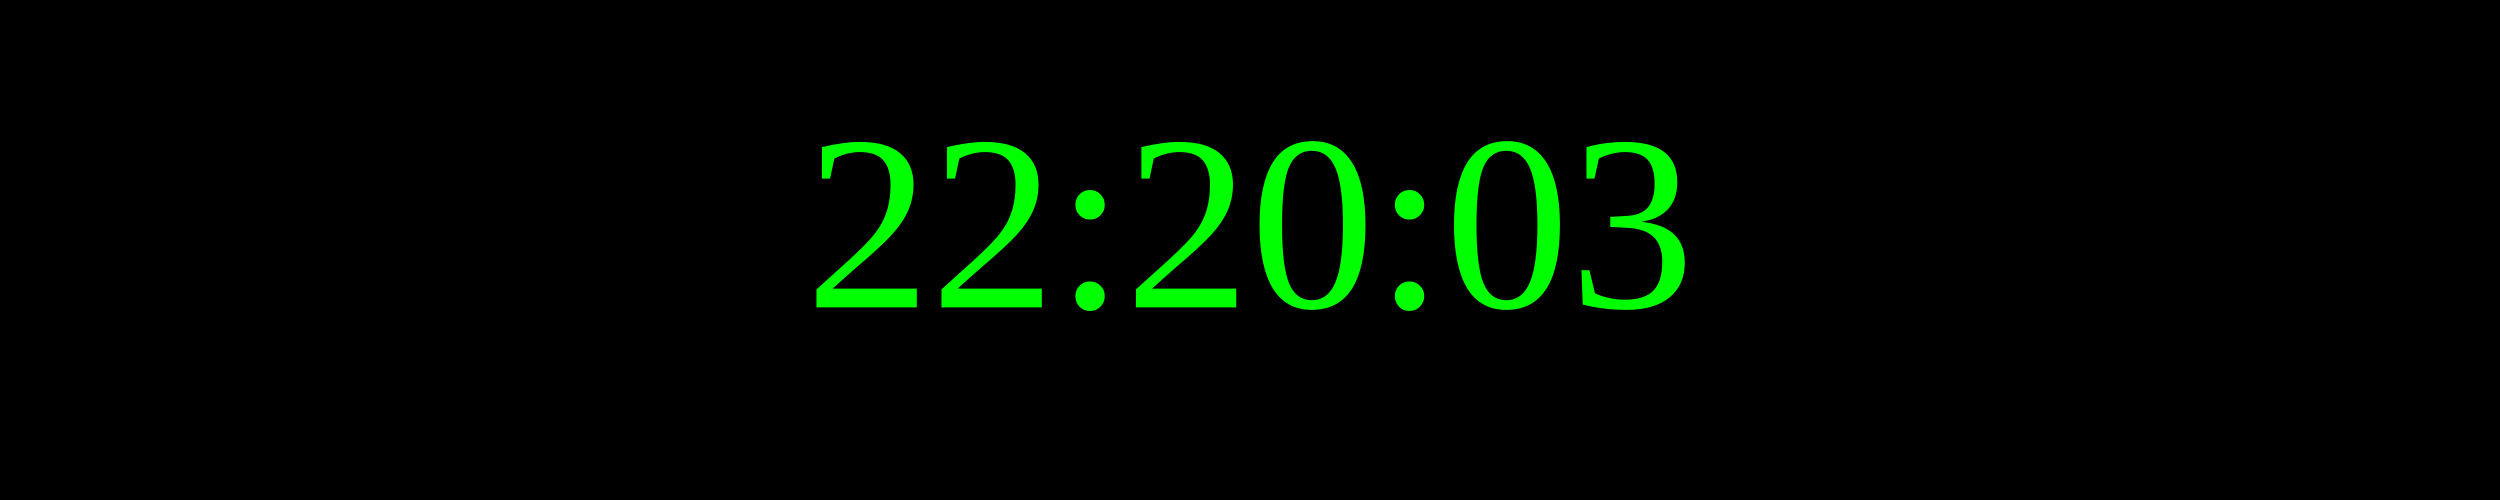
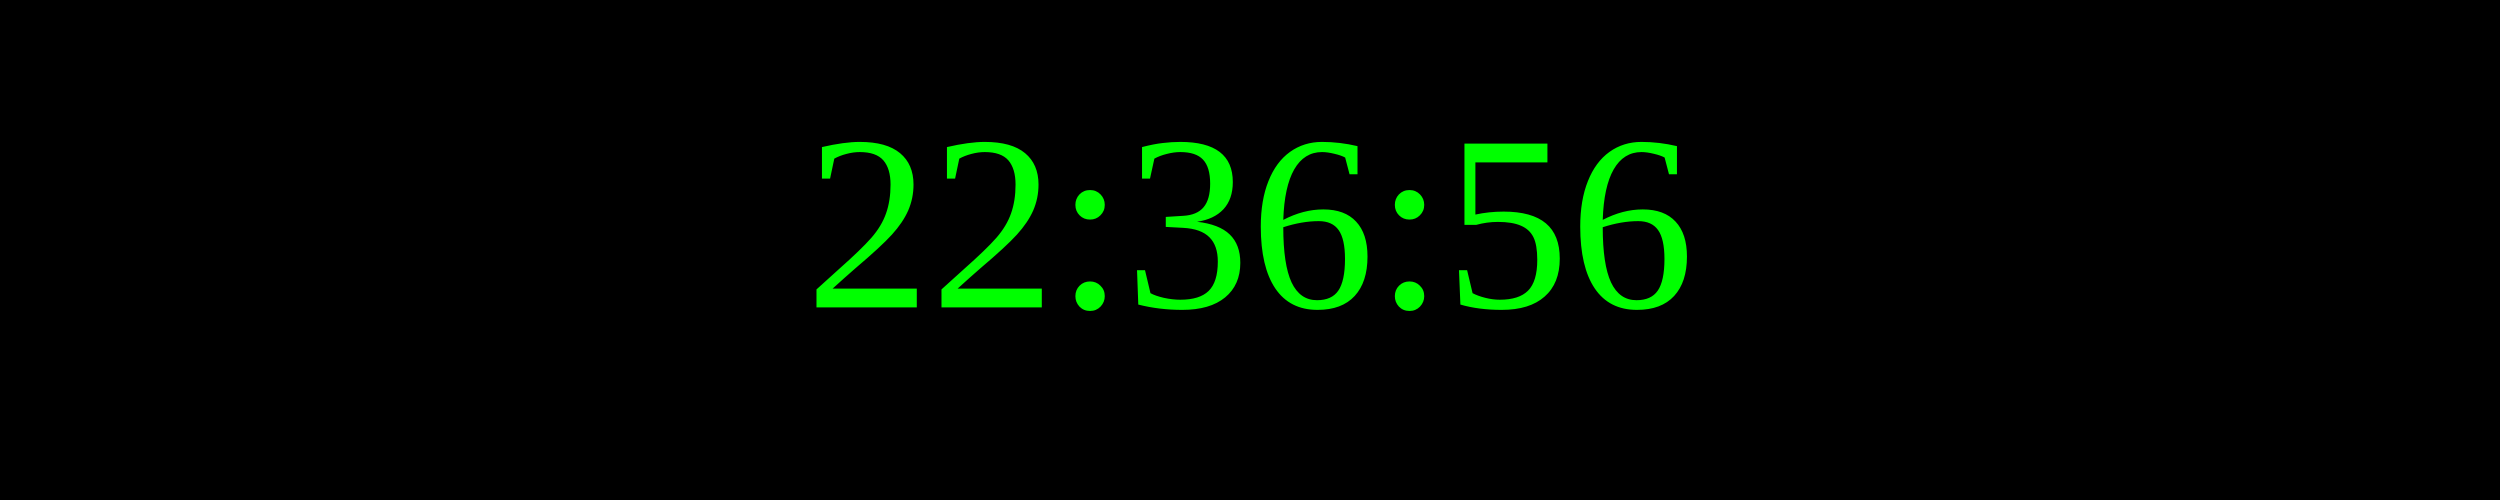
<svg xmlns="http://www.w3.org/2000/svg" width="250" height="50">
  <rect width="100%" height="100%" fill="black" />
  <text x="50%" y="50%" font-size="25" fill="lime" text-anchor="middle" dominant-baseline="middle">
- 22:20:03
+ 22:36:56
</text>
</svg>
